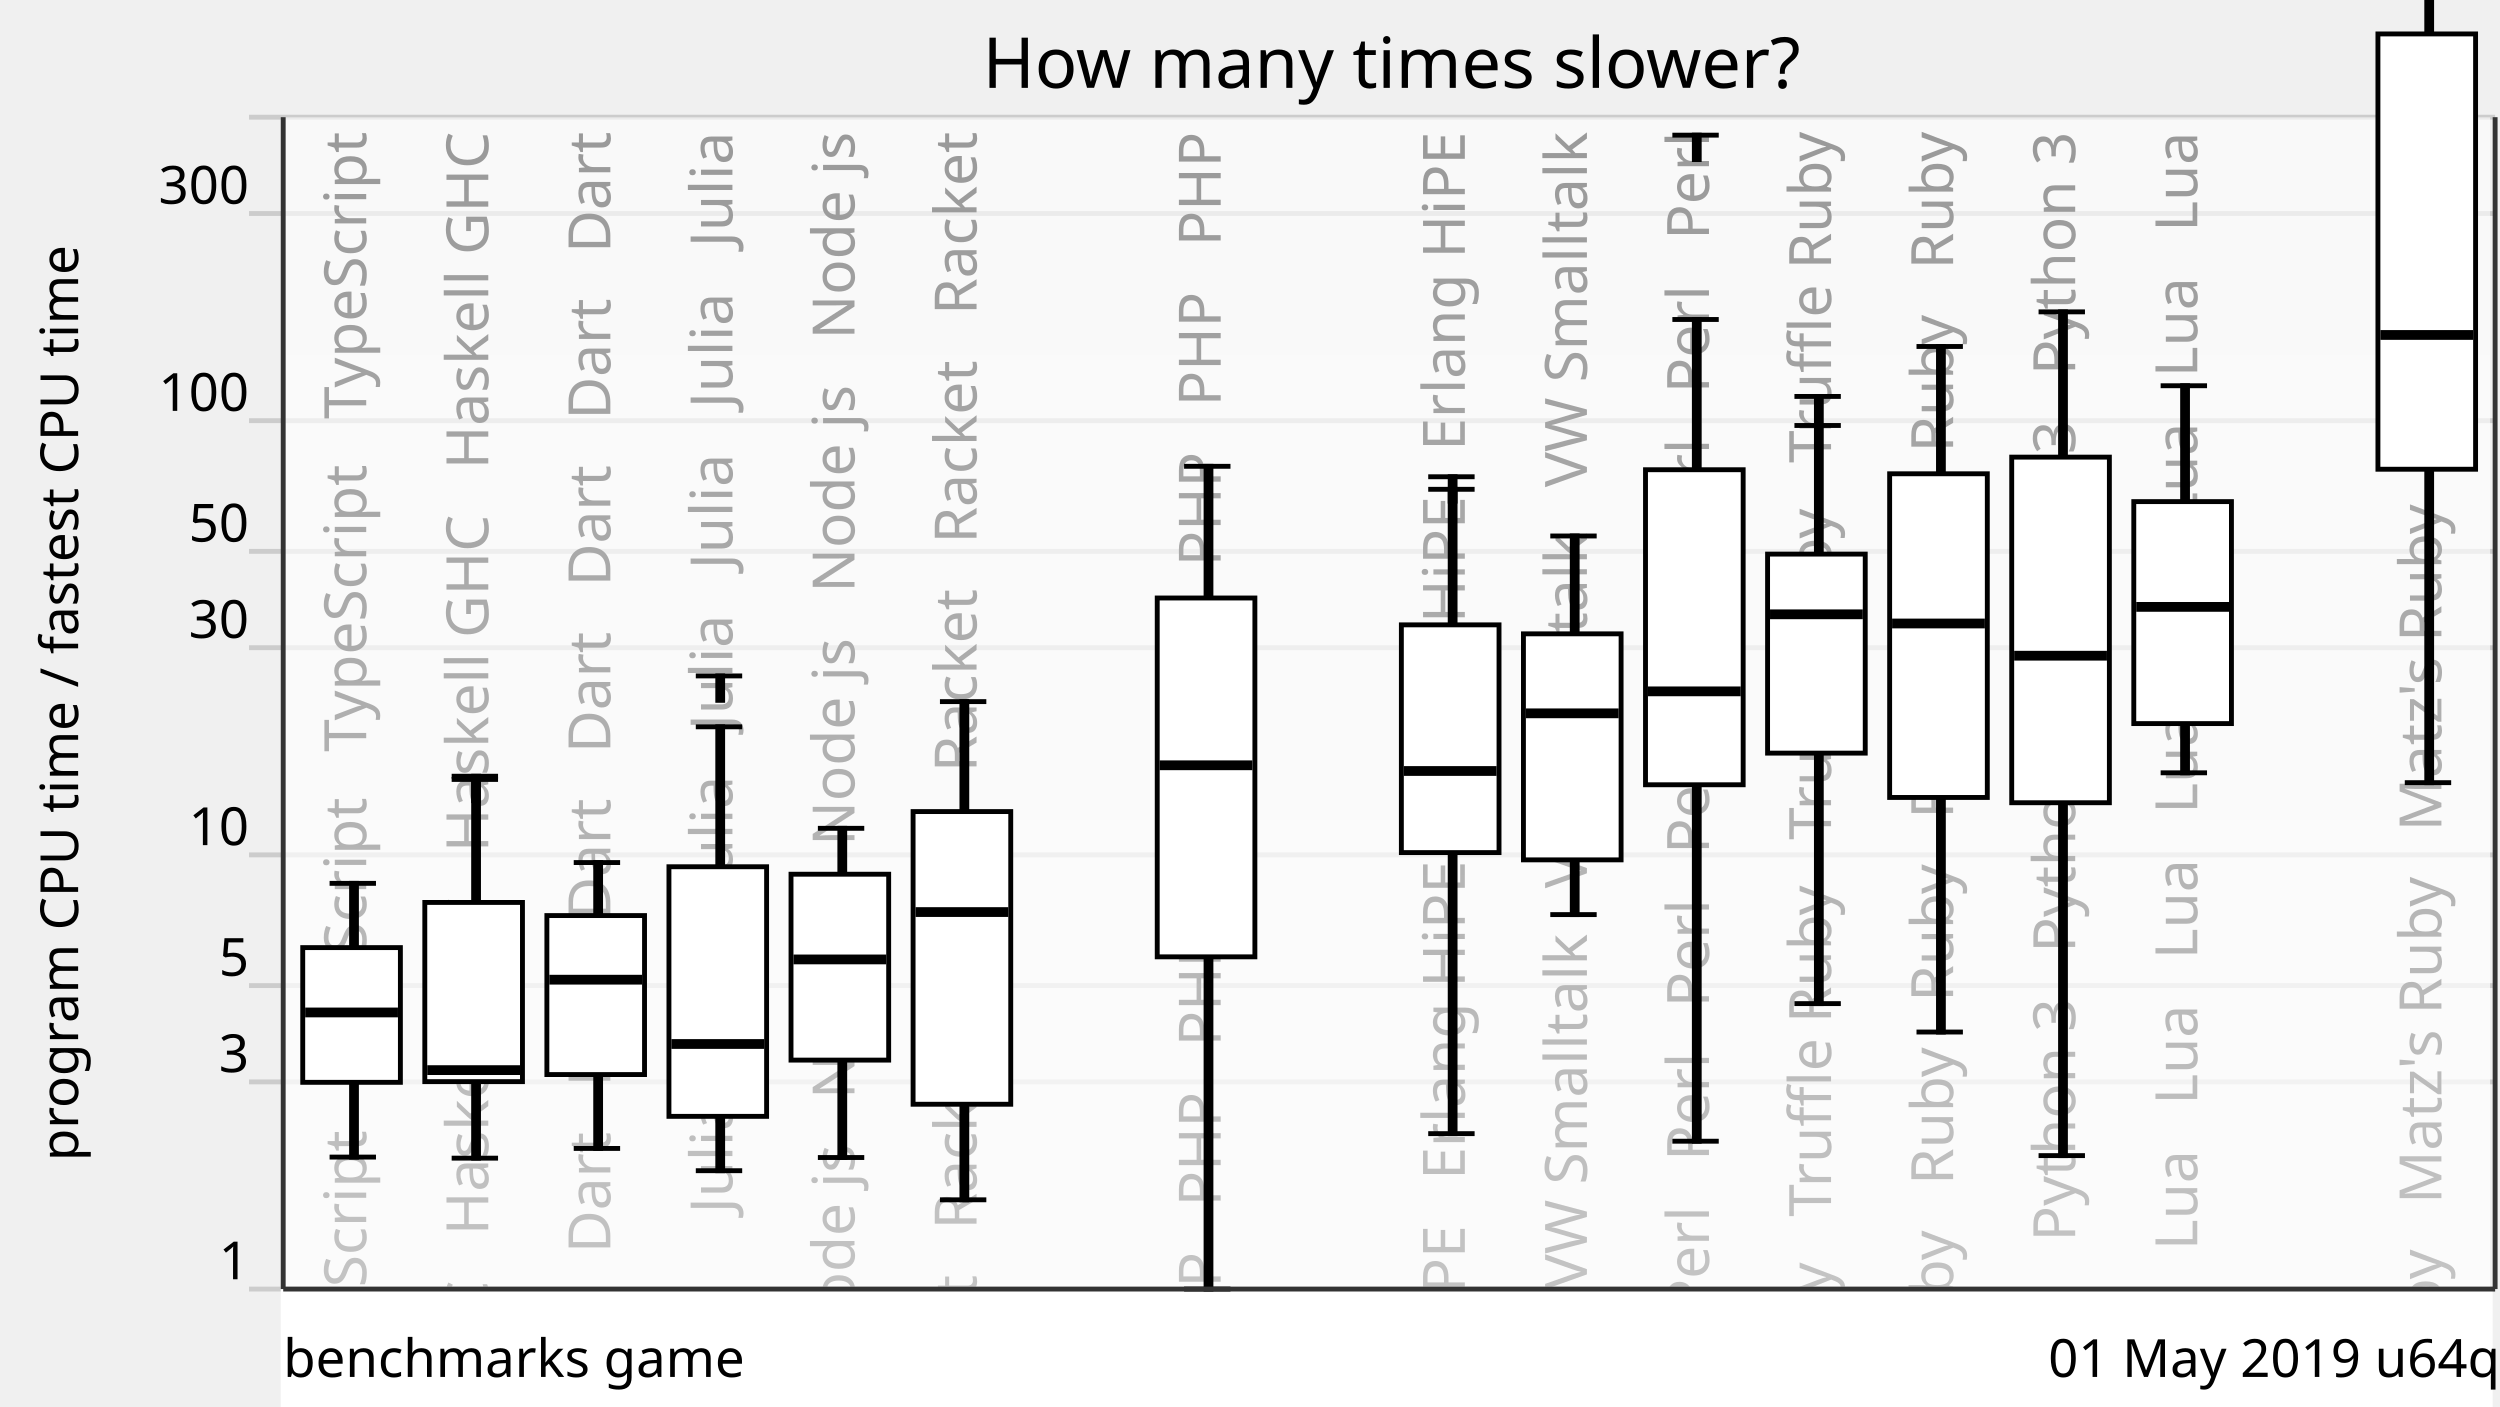
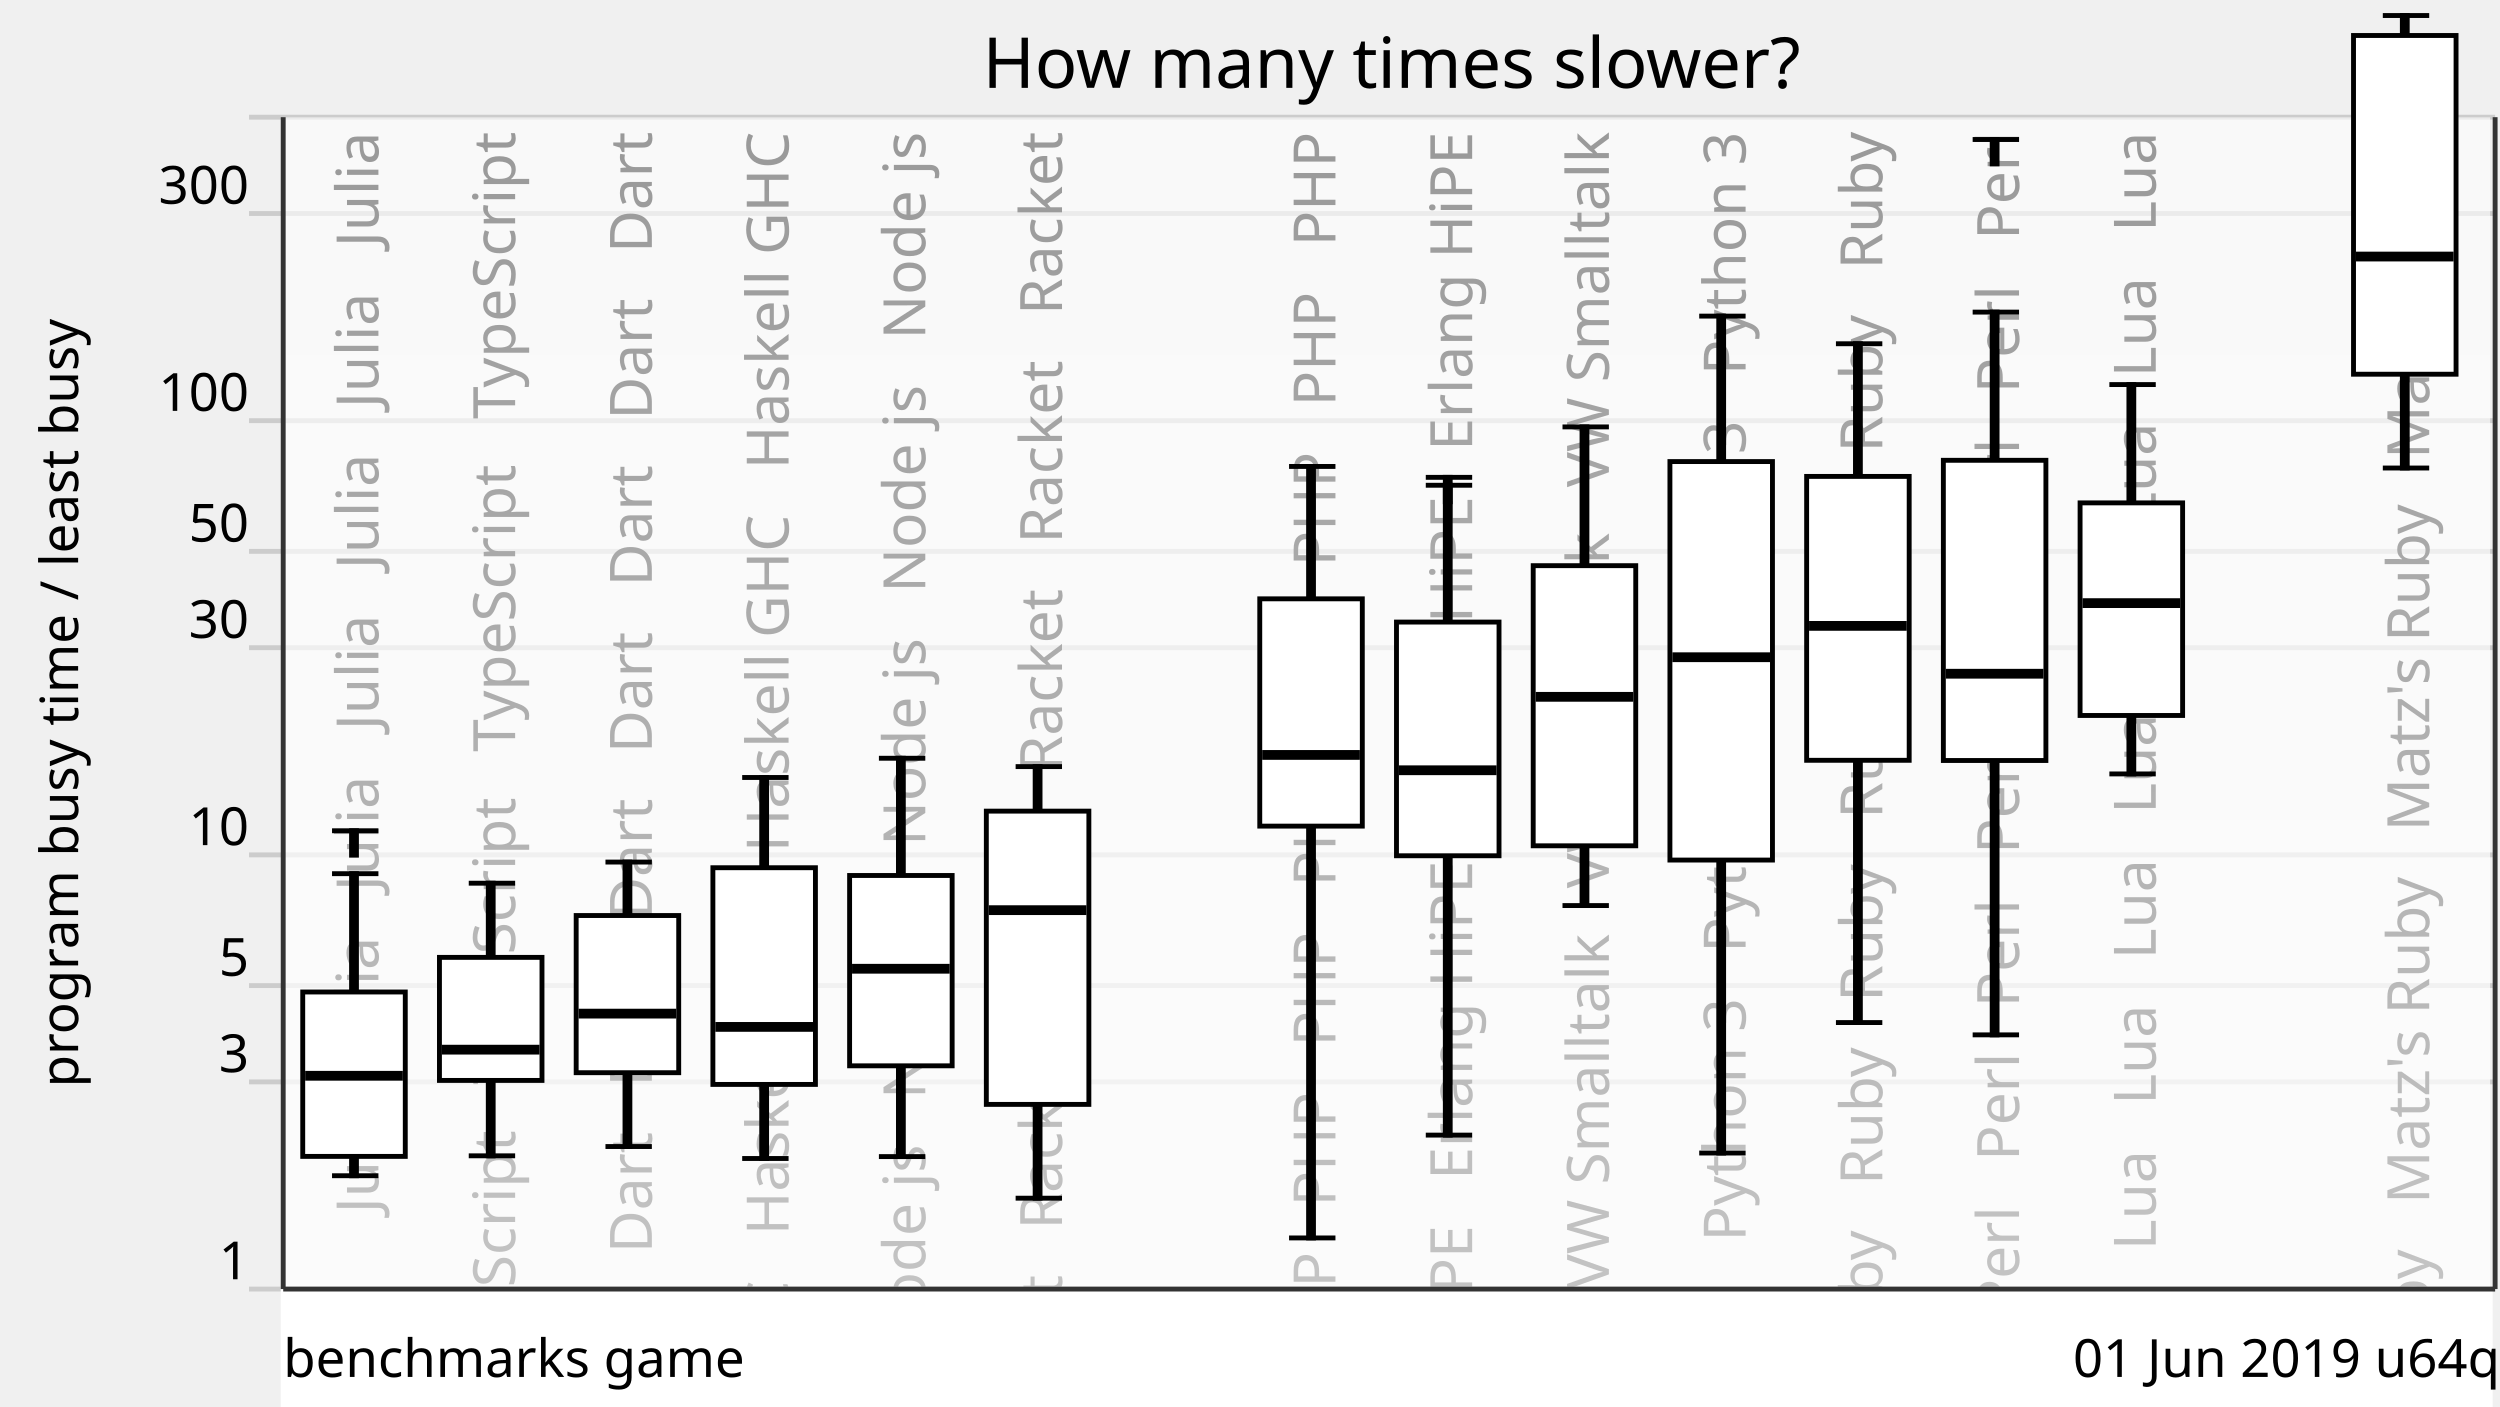
<svg xmlns="http://www.w3.org/2000/svg" xmlns:xlink="http://www.w3.org/1999/xlink" version="1.1" viewBox="0 0 512 288">
  <g style="stroke: #ccc;">
    <line x1="51" y1="264" x2="511" y2="264" />
    <line x1="51" y1="221.57" x2="511" y2="221.57" />
    <line x1="51" y1="201.85" x2="511" y2="201.85" />
    <line x1="51" y1="175.08" x2="511" y2="175.08" />
    <line x1="51" y1="132.65" x2="511" y2="132.65" />
    <line x1="51" y1="112.92" x2="511" y2="112.92" />
    <line x1="51" y1="86.15" x2="511" y2="86.15" />
    <line x1="51" y1="43.73" x2="511" y2="43.73" />
    <line x1="51" y1="24" x2="511" y2="24" />
  </g>
  <g style="text-anchor: end; font-family: Ubuntu,Verdana,sans-serif; font-size: 0.9em;">
    <text x="51" y="262">1</text>
    <text x="51" y="219.57">3</text>
    <text x="51" y="199.85">5</text>
    <text x="51" y="173.08">10</text>
    <text x="51" y="130.65">30</text>
    <text x="51" y="110.92">50</text>
    <text x="51" y="84.15">100</text>
    <text x="51" y="41.73">300</text>
    <text x="51" y="22" />
  </g>
  <defs>
    <linearGradient id="grade" x1="0" y1="0" x2="0" y2="1">
      <stop offset="0" style="stop-color: white" stop-opacity="0.6" />
      <stop offset="1" style="stop-color: white" stop-opacity="0.8" />
    </linearGradient>
    <mask id="fade">
      <rect x="58" y="24" width="452" height="288" fill="url(#grade)" />
    </mask>
    <g id="backgroundText" style="text-anchor: end; font-family: Ubuntu,Verdana,sans-serif; font-size: 1em;">
-       <text x="15" y="0" transform="rotate(270,15,0)" xml:space="preserve">   TypeScript   TypeScript   TypeScript   TypeScript</text>
-       <text x="40" y="0" transform="rotate(270,40,0)" xml:space="preserve">   Haskell GHC   Haskell GHC   Haskell GHC   Haskell GHC</text>
-       <text x="65" y="0" transform="rotate(270,65,0)" xml:space="preserve">Dart   Dart   Dart   Dart   Dart   Dart   Dart   Dart   Dart</text>
-       <text x="90" y="0" transform="rotate(270,90,0)" xml:space="preserve">   Julia   Julia   Julia   Julia   Julia   Julia   Julia</text>
-       <text x="115" y="0" transform="rotate(270,115,0)" xml:space="preserve">   Node js   Node js   Node js   Node js   Node js   Node js</text>
-       <text x="140" y="0" transform="rotate(270,140,0)" xml:space="preserve">   Racket   Racket   Racket   Racket   Racket   Racket</text>
+       <text x="17.5" y="0" transform="rotate(270,17.5,0)" xml:space="preserve">   Julia   Julia   Julia   Julia   Julia   Julia   Julia</text>
+       <text x="45.5" y="0" transform="rotate(270,45.5,0)" xml:space="preserve">   TypeScript   TypeScript   TypeScript   TypeScript</text>
+       <text x="73.5" y="0" transform="rotate(270,73.5,0)" xml:space="preserve">Dart   Dart   Dart   Dart   Dart   Dart   Dart   Dart   Dart</text>
+       <text x="101.5" y="0" transform="rotate(270,101.5,0)" xml:space="preserve">   Haskell GHC   Haskell GHC   Haskell GHC   Haskell GHC</text>
+       <text x="129.5" y="0" transform="rotate(270,129.5,0)" xml:space="preserve">   Node js   Node js   Node js   Node js   Node js   Node js</text>
+       <text x="157.5" y="0" transform="rotate(270,157.5,0)" xml:space="preserve">   Racket   Racket   Racket   Racket   Racket   Racket</text>
      <br />
      <b>Warning</b>:  Division by zero in <b>/home/dunham/8000-benchmarksgame/website/lib/lib_chartSVG.php</b> on line <b>289</b>
      <br />
      <br />
      <b>Warning</b>:  str_repeat() expects parameter 2 to be int, float given in <b>/home/dunham/8000-benchmarksgame/website/lib/lib_chartSVG.php</b> on line <b>290</b>
      <br />
-       <text x="165" y="0" transform="rotate(270,165,0)" xml:space="preserve" />
-       <text x="190" y="0" transform="rotate(270,190,0)" xml:space="preserve">   PHP   PHP   PHP   PHP   PHP   PHP   PHP   PHP   PHP   PHP</text>
+       <text x="185.5" y="0" transform="rotate(270,185.5,0)" xml:space="preserve" />
+       <text x="213.5" y="0" transform="rotate(270,213.5,0)" xml:space="preserve">   PHP   PHP   PHP   PHP   PHP   PHP   PHP   PHP   PHP   PHP</text>
+       <text x="241.5" y="0" transform="rotate(270,241.5,0)" xml:space="preserve">   Erlang HiPE   Erlang HiPE   Erlang HiPE   Erlang HiPE</text>
+       <text x="269.5" y="0" transform="rotate(270,269.5,0)" xml:space="preserve">   VW Smalltalk   VW Smalltalk   VW Smalltalk   VW Smalltalk</text>
+       <text x="297.5" y="0" transform="rotate(270,297.5,0)" xml:space="preserve">   Python 3   Python 3   Python 3   Python 3   Python 3</text>
+       <text x="325.5" y="0" transform="rotate(270,325.5,0)" xml:space="preserve">Ruby   Ruby   Ruby   Ruby   Ruby   Ruby   Ruby   Ruby   Ruby</text>
+       <text x="353.5" y="0" transform="rotate(270,353.5,0)" xml:space="preserve">Perl   Perl   Perl   Perl   Perl   Perl   Perl   Perl   Perl</text>
+       <text x="381.5" y="0" transform="rotate(270,381.5,0)" xml:space="preserve">   Lua   Lua   Lua   Lua   Lua   Lua   Lua   Lua   Lua   Lua</text>
      <br />
      <b>Warning</b>:  Division by zero in <b>/home/dunham/8000-benchmarksgame/website/lib/lib_chartSVG.php</b> on line <b>289</b>
      <br />
      <br />
      <b>Warning</b>:  str_repeat() expects parameter 2 to be int, float given in <b>/home/dunham/8000-benchmarksgame/website/lib/lib_chartSVG.php</b> on line <b>290</b>
      <br />
-       <text x="215" y="0" transform="rotate(270,215,0)" xml:space="preserve" />
-       <text x="240" y="0" transform="rotate(270,240,0)" xml:space="preserve">   Erlang HiPE   Erlang HiPE   Erlang HiPE   Erlang HiPE</text>
-       <text x="265" y="0" transform="rotate(270,265,0)" xml:space="preserve">   VW Smalltalk   VW Smalltalk   VW Smalltalk   VW Smalltalk</text>
-       <text x="290" y="0" transform="rotate(270,290,0)" xml:space="preserve">Perl   Perl   Perl   Perl   Perl   Perl   Perl   Perl   Perl</text>
-       <text x="315" y="0" transform="rotate(270,315,0)" xml:space="preserve">   Truffle Ruby   Truffle Ruby   Truffle Ruby   Truffle Ruby</text>
-       <text x="340" y="0" transform="rotate(270,340,0)" xml:space="preserve">Ruby   Ruby   Ruby   Ruby   Ruby   Ruby   Ruby   Ruby   Ruby</text>
-       <text x="365" y="0" transform="rotate(270,365,0)" xml:space="preserve">   Python 3   Python 3   Python 3   Python 3   Python 3</text>
-       <text x="390" y="0" transform="rotate(270,390,0)" xml:space="preserve">   Lua   Lua   Lua   Lua   Lua   Lua   Lua   Lua   Lua   Lua</text>
-       <br />
-       <b>Warning</b>:  Division by zero in <b>/home/dunham/8000-benchmarksgame/website/lib/lib_chartSVG.php</b> on line <b>289</b>
-       <br />
-       <br />
-       <b>Warning</b>:  str_repeat() expects parameter 2 to be int, float given in <b>/home/dunham/8000-benchmarksgame/website/lib/lib_chartSVG.php</b> on line <b>290</b>
-       <br />
-       <text x="415" y="0" transform="rotate(270,415,0)" xml:space="preserve" />
-       <text x="440" y="0" transform="rotate(270,440,0)" xml:space="preserve">   Matz's Ruby   Matz's Ruby   Matz's Ruby   Matz's Ruby</text>
+       <text x="409.5" y="0" transform="rotate(270,409.5,0)" xml:space="preserve" />
+       <text x="437.5" y="0" transform="rotate(270,437.5,0)" xml:space="preserve">   Matz's Ruby   Matz's Ruby   Matz's Ruby   Matz's Ruby</text>
    </g>
  </defs>
  <use x="60" y="27" xlink:href="#backgroundText" />
  <rect x="58" y="24" width="452" height="288" fill="white" mask="url(#fade)" />
  <rect x="58" y="264" width="452" height="288" style="fill: white; stroke: white;" />
  <g style="fill: black; stroke: black;">
-     <rect x="72" y="180.91" width="1" height="56.06" />
-     <rect x="97" y="159.63" width="1" height="77.56" />
-     <rect x="122" y="176.65" width="1" height="58.55" />
-     <rect x="147" y="148.85" width="1" height="90.91" />
-     <rect x="172" y="169.64" width="1" height="67.42" />
-     <rect x="197" y="143.69" width="1" height="102.03" />
-     <rect x="222" y="708.61" width="1" height="0" />
-     <rect x="247" y="95.5" width="1" height="168.5" />
-     <rect x="272" y="708.61" width="1" height="0" />
-     <rect x="297" y="100.21" width="1" height="131.96" />
-     <rect x="322" y="109.77" width="1" height="77.54" />
-     <rect x="347" y="65.43" width="1" height="168.29" />
-     <rect x="372" y="87.14" width="1" height="118.4" />
-     <rect x="397" y="70.96" width="1" height="140.4" />
-     <rect x="422" y="63.87" width="1" height="172.8" />
-     <rect x="447" y="79" width="1" height="79.27" />
-     <rect x="472" y="708.61" width="1" height="0" />
-     <rect x="497" y="-26.06" width="1" height="186.35" />
+     <rect x="72" y="178.93" width="1" height="61.86" />
+     <rect x="100" y="180.88" width="1" height="55.84" />
+     <rect x="128" y="176.55" width="1" height="58.25" />
+     <rect x="156" y="159.23" width="1" height="78.03" />
+     <rect x="184" y="155.29" width="1" height="81.58" />
+     <rect x="212" y="157" width="1" height="88.39" />
+     <rect x="240" y="708.61" width="1" height="0" />
+     <rect x="268" y="95.53" width="1" height="158" />
+     <rect x="296" y="99.38" width="1" height="133.09" />
+     <rect x="324" y="87.43" width="1" height="98.03" />
+     <rect x="352" y="64.74" width="1" height="171.4" />
+     <rect x="380" y="70.4" width="1" height="139.02" />
+     <rect x="408" y="63.92" width="1" height="148.02" />
+     <rect x="436" y="78.76" width="1" height="79.74" />
+     <rect x="464" y="708.61" width="1" height="0" />
+     <rect x="492" y="3.18" width="1" height="92.66" />
  </g>
  <g style="fill: white; stroke: black;">
-     <rect x="62" y="194.07" width="20" height="27.59" />
-     <rect x="87" y="184.82" width="20" height="36.7" />
-     <rect x="112" y="187.51" width="20" height="32.56" />
-     <rect x="137" y="177.51" width="20" height="51.12" />
-     <rect x="162" y="179.04" width="20" height="38.07" />
-     <rect x="187" y="166.21" width="20" height="59.94" />
-     <rect x="212" y="708.61" width="20" height="0" />
-     <rect x="237" y="122.47" width="20" height="73.49" />
-     <rect x="262" y="708.61" width="20" height="0" />
-     <rect x="287" y="127.97" width="20" height="46.64" />
-     <rect x="312" y="129.81" width="20" height="46.29" />
-     <rect x="337" y="96.2" width="20" height="64.52" />
-     <rect x="362" y="113.48" width="20" height="40.76" />
-     <rect x="387" y="97.03" width="20" height="66.29" />
-     <rect x="412" y="93.62" width="20" height="70.78" />
-     <rect x="437" y="102.73" width="20" height="45.46" />
-     <rect x="462" y="708.61" width="20" height="0" />
-     <rect x="487" y="6.95" width="20" height="89.15" />
-   </g>
-   <g style="fill: black; stroke: black;">
-     <line x1="67.5" y1="236.97" x2="77" y2="236.97" />
-     <line x1="67.5" y1="180.91" x2="77" y2="180.91" />
-   </g>
-   <g style="fill: black; stroke: black;">
-     <rect x="63" y="206.85" width="18" height="1" />
-   </g>
-   <g style="fill: black; stroke: black;">
-     <line x1="92.5" y1="237.19" x2="102" y2="237.19" />
-     <line x1="92.5" y1="159.63" x2="102" y2="159.63" />
-     <line x1="92.5" y1="158.97" x2="102" y2="158.97" />
-     <rect x="97" y="158.97" width="1" height="5" />
-   </g>
-   <g style="fill: black; stroke: black;">
-     <rect x="88" y="218.66" width="18" height="1" />
-   </g>
-   <g style="fill: black; stroke: black;">
-     <line x1="117.5" y1="235.2" x2="127" y2="235.2" />
-     <line x1="117.5" y1="176.65" x2="127" y2="176.65" />
-   </g>
-   <g style="fill: black; stroke: black;">
-     <rect x="113" y="200.14" width="18" height="1" />
-   </g>
-   <g style="fill: black; stroke: black;">
-     <line x1="142.5" y1="239.76" x2="152" y2="239.76" />
-     <line x1="142.5" y1="148.85" x2="152" y2="148.85" />
-     <line x1="142.5" y1="138.43" x2="152" y2="138.43" />
-     <rect x="147" y="138.43" width="1" height="5" />
-   </g>
-   <g style="fill: black; stroke: black;">
-     <rect x="138" y="213.31" width="18" height="1" />
-   </g>
-   <g style="fill: black; stroke: black;">
-     <line x1="167.5" y1="237.06" x2="177" y2="237.06" />
-     <line x1="167.5" y1="169.64" x2="177" y2="169.64" />
-   </g>
-   <g style="fill: black; stroke: black;">
-     <rect x="163" y="195.99" width="18" height="1" />
-   </g>
-   <g style="fill: black; stroke: black;">
-     <line x1="192.5" y1="245.72" x2="202" y2="245.72" />
-     <line x1="192.5" y1="143.69" x2="202" y2="143.69" />
-   </g>
-   <g style="fill: black; stroke: black;">
-     <rect x="188" y="186.29" width="18" height="1" />
-   </g>
-   <g style="fill: black; stroke: black;">
-     <line x1="217.5" y1="708.61" x2="227" y2="708.61" />
-     <line x1="217.5" y1="708.61" x2="227" y2="708.61" />
-   </g>
-   <g style="fill: black; stroke: black;">
-     <rect x="213" y="707.61" width="18" height="1" />
-   </g>
-   <g style="fill: black; stroke: black;">
-     <line x1="242.5" y1="264" x2="252" y2="264" />
-     <line x1="242.5" y1="95.5" x2="252" y2="95.5" />
-   </g>
-   <g style="fill: black; stroke: black;">
-     <rect x="238" y="156.23" width="18" height="1" />
-   </g>
-   <g style="fill: black; stroke: black;">
-     <line x1="267.5" y1="708.61" x2="277" y2="708.61" />
-     <line x1="267.5" y1="708.61" x2="277" y2="708.61" />
-   </g>
-   <g style="fill: black; stroke: black;">
-     <rect x="263" y="707.61" width="18" height="1" />
-   </g>
-   <g style="fill: black; stroke: black;">
-     <line x1="292.5" y1="232.17" x2="302" y2="232.17" />
-     <line x1="292.5" y1="100.21" x2="302" y2="100.21" />
-     <line x1="292.5" y1="97.64" x2="302" y2="97.64" />
-     <rect x="297" y="97.64" width="1" height="5" />
-   </g>
-   <g style="fill: black; stroke: black;">
-     <rect x="288" y="157.4" width="18" height="1" />
-   </g>
-   <g style="fill: black; stroke: black;">
-     <line x1="317.5" y1="187.31" x2="327" y2="187.31" />
-     <line x1="317.5" y1="109.77" x2="327" y2="109.77" />
-   </g>
-   <g style="fill: black; stroke: black;">
-     <rect x="313" y="145.59" width="18" height="1" />
-   </g>
-   <g style="fill: black; stroke: black;">
-     <line x1="342.5" y1="233.72" x2="352" y2="233.72" />
-     <line x1="342.5" y1="65.43" x2="352" y2="65.43" />
-     <line x1="342.5" y1="27.68" x2="352" y2="27.68" />
-     <rect x="347" y="27.68" width="1" height="5" />
-   </g>
-   <g style="fill: black; stroke: black;">
-     <rect x="338" y="141.09" width="18" height="1" />
-   </g>
-   <g style="fill: black; stroke: black;">
-     <line x1="367.5" y1="205.54" x2="377" y2="205.54" />
-     <line x1="367.5" y1="87.14" x2="377" y2="87.14" />
-     <line x1="367.5" y1="81.19" x2="377" y2="81.19" />
-     <rect x="372" y="81.19" width="1" height="5" />
-   </g>
-   <g style="fill: black; stroke: black;">
-     <rect x="363" y="125.31" width="18" height="1" />
-   </g>
-   <g style="fill: black; stroke: black;">
-     <line x1="392.5" y1="211.36" x2="402" y2="211.36" />
-     <line x1="392.5" y1="70.96" x2="402" y2="70.96" />
-   </g>
-   <g style="fill: black; stroke: black;">
-     <rect x="388" y="127.19" width="18" height="1" />
-   </g>
-   <g style="fill: black; stroke: black;">
-     <line x1="417.5" y1="236.67" x2="427" y2="236.67" />
-     <line x1="417.5" y1="63.87" x2="427" y2="63.87" />
-   </g>
-   <g style="fill: black; stroke: black;">
-     <rect x="413" y="133.79" width="18" height="1" />
-   </g>
-   <g style="fill: black; stroke: black;">
-     <line x1="442.5" y1="158.27" x2="452" y2="158.27" />
-     <line x1="442.5" y1="79" x2="452" y2="79" />
-   </g>
-   <g style="fill: black; stroke: black;">
-     <rect x="438" y="123.79" width="18" height="1" />
-   </g>
-   <g style="fill: black; stroke: black;">
-     <line x1="467.5" y1="708.61" x2="477" y2="708.61" />
-     <line x1="467.5" y1="708.61" x2="477" y2="708.61" />
-   </g>
-   <g style="fill: black; stroke: black;">
-     <rect x="463" y="707.61" width="18" height="1" />
-   </g>
-   <g style="fill: black; stroke: black;">
-     <line x1="492.5" y1="160.29" x2="502" y2="160.29" />
-     <line x1="492.5" y1="-26.06" x2="502" y2="-26.06" />
-     <line x1="492.5" y1="-36.24" x2="502" y2="-36.24" />
-     <rect x="497" y="-36.24" width="1" height="5" />
-   </g>
-   <g style="fill: black; stroke: black;">
-     <rect x="488" y="68.1" width="18" height="1" />
+     <rect x="62" y="203.16" width="21" height="33.67" />
+     <rect x="90" y="196.07" width="21" height="25.2" />
+     <rect x="118" y="187.5" width="21" height="32.19" />
+     <rect x="146" y="177.71" width="21" height="44.38" />
+     <rect x="174" y="179.3" width="21" height="38.98" />
+     <rect x="202" y="166.12" width="21" height="60.06" />
+     <rect x="230" y="708.61" width="21" height="0" />
+     <rect x="258" y="122.64" width="21" height="46.55" />
+     <rect x="286" y="127.4" width="21" height="47.86" />
+     <rect x="314" y="115.85" width="21" height="57.37" />
+     <rect x="342" y="94.53" width="21" height="81.61" />
+     <rect x="370" y="97.57" width="21" height="58.14" />
+     <rect x="398" y="94.27" width="21" height="61.48" />
+     <rect x="426" y="102.99" width="21" height="43.54" />
+     <rect x="454" y="708.61" width="21" height="0" />
+     <rect x="482" y="7.27" width="21" height="69.37" />
+   </g>
+   <g style="fill: black; stroke: black;">
+     <line x1="68" y1="240.79" x2="77.5" y2="240.79" />
+     <line x1="68" y1="178.93" x2="77.5" y2="178.93" />
+     <line x1="68" y1="170.14" x2="77.5" y2="170.14" />
+     <rect x="72" y="170.14" width="1" height="5" />
+   </g>
+   <g style="fill: black; stroke: black;">
+     <rect x="63" y="219.82" width="19" height="1" />
+   </g>
+   <g style="fill: black; stroke: black;">
+     <line x1="96" y1="236.71" x2="105.5" y2="236.71" />
+     <line x1="96" y1="180.88" x2="105.5" y2="180.88" />
+   </g>
+   <g style="fill: black; stroke: black;">
+     <rect x="91" y="214.47" width="19" height="1" />
+   </g>
+   <g style="fill: black; stroke: black;">
+     <line x1="124" y1="234.81" x2="133.5" y2="234.81" />
+     <line x1="124" y1="176.55" x2="133.5" y2="176.55" />
+   </g>
+   <g style="fill: black; stroke: black;">
+     <rect x="119" y="207.09" width="19" height="1" />
+   </g>
+   <g style="fill: black; stroke: black;">
+     <line x1="152" y1="237.26" x2="161.5" y2="237.26" />
+     <line x1="152" y1="159.23" x2="161.5" y2="159.23" />
+   </g>
+   <g style="fill: black; stroke: black;">
+     <rect x="147" y="209.81" width="19" height="1" />
+   </g>
+   <g style="fill: black; stroke: black;">
+     <line x1="180" y1="236.87" x2="189.5" y2="236.87" />
+     <line x1="180" y1="155.29" x2="189.5" y2="155.29" />
+   </g>
+   <g style="fill: black; stroke: black;">
+     <rect x="175" y="197.9" width="19" height="1" />
+   </g>
+   <g style="fill: black; stroke: black;">
+     <line x1="208" y1="245.39" x2="217.5" y2="245.39" />
+     <line x1="208" y1="157" x2="217.5" y2="157" />
+   </g>
+   <g style="fill: black; stroke: black;">
+     <rect x="203" y="185.9" width="19" height="1" />
+   </g>
+   <g style="fill: black; stroke: black;">
+     <line x1="236" y1="708.61" x2="245.5" y2="708.61" />
+     <line x1="236" y1="708.61" x2="245.5" y2="708.61" />
+   </g>
+   <g style="fill: black; stroke: black;">
+     <rect x="231" y="707.61" width="19" height="1" />
+   </g>
+   <g style="fill: black; stroke: black;">
+     <line x1="264" y1="253.53" x2="273.5" y2="253.53" />
+     <line x1="264" y1="95.53" x2="273.5" y2="95.53" />
+   </g>
+   <g style="fill: black; stroke: black;">
+     <rect x="259" y="154.11" width="19" height="1" />
+   </g>
+   <g style="fill: black; stroke: black;">
+     <line x1="292" y1="232.47" x2="301.5" y2="232.47" />
+     <line x1="292" y1="99.38" x2="301.5" y2="99.38" />
+     <line x1="292" y1="97.76" x2="301.5" y2="97.76" />
+     <rect x="296" y="97.76" width="1" height="5" />
+   </g>
+   <g style="fill: black; stroke: black;">
+     <rect x="287" y="157.25" width="19" height="1" />
+   </g>
+   <g style="fill: black; stroke: black;">
+     <line x1="320" y1="185.46" x2="329.5" y2="185.46" />
+     <line x1="320" y1="87.43" x2="329.5" y2="87.43" />
+   </g>
+   <g style="fill: black; stroke: black;">
+     <rect x="315" y="142.21" width="19" height="1" />
+   </g>
+   <g style="fill: black; stroke: black;">
+     <line x1="348" y1="236.14" x2="357.5" y2="236.14" />
+     <line x1="348" y1="64.74" x2="357.5" y2="64.74" />
+   </g>
+   <g style="fill: black; stroke: black;">
+     <rect x="343" y="134.1" width="19" height="1" />
+   </g>
+   <g style="fill: black; stroke: black;">
+     <line x1="376" y1="209.42" x2="385.5" y2="209.42" />
+     <line x1="376" y1="70.4" x2="385.5" y2="70.4" />
+   </g>
+   <g style="fill: black; stroke: black;">
+     <rect x="371" y="127.68" width="19" height="1" />
+   </g>
+   <g style="fill: black; stroke: black;">
+     <line x1="404" y1="211.94" x2="413.5" y2="211.94" />
+     <line x1="404" y1="63.92" x2="413.5" y2="63.92" />
+     <line x1="404" y1="28.57" x2="413.5" y2="28.57" />
+     <rect x="408" y="28.57" width="1" height="5" />
+   </g>
+   <g style="fill: black; stroke: black;">
+     <rect x="399" y="137.48" width="19" height="1" />
+   </g>
+   <g style="fill: black; stroke: black;">
+     <line x1="432" y1="158.5" x2="441.5" y2="158.5" />
+     <line x1="432" y1="78.76" x2="441.5" y2="78.76" />
+   </g>
+   <g style="fill: black; stroke: black;">
+     <rect x="427" y="123.02" width="19" height="1" />
+   </g>
+   <g style="fill: black; stroke: black;">
+     <line x1="460" y1="708.61" x2="469.5" y2="708.61" />
+     <line x1="460" y1="708.61" x2="469.5" y2="708.61" />
+   </g>
+   <g style="fill: black; stroke: black;">
+     <rect x="455" y="707.61" width="19" height="1" />
+   </g>
+   <g style="fill: black; stroke: black;">
+     <line x1="488" y1="95.85" x2="497.5" y2="95.85" />
+     <line x1="488" y1="3.18" x2="497.5" y2="3.18" />
+   </g>
+   <g style="fill: black; stroke: black;">
+     <rect x="483" y="52.04" width="19" height="1" />
  </g>
  <g style="text-anchor: end; font-family: Ubuntu,Verdana,sans-serif; font-size: 0.9em;">
-     <text x="512" y="282">01 May 2019 u64q</text>
+     <text x="512" y="282">01 Jun 2019 u64q</text>
    <text x="58" y="282" style="text-anchor: start;">benchmarks game</text>
  </g>
-   <text x="16" y="144" transform="rotate(270,16,144)" style="text-anchor: middle; font-family: Ubuntu,Verdana,sans-serif; font-size: 0.9em;">program CPU time / fastest CPU time</text>
+   <text x="16" y="144" transform="rotate(270,16,144)" style="text-anchor: middle; font-family: Ubuntu,Verdana,sans-serif; font-size: 0.9em;">program busy time / least busy</text>
  <text x="285" y="18" style="text-anchor: middle; font-family: Ubuntu,Verdana,sans-serif; font-size: 1.2em;">How many times slower?</text>
  <g style="stroke: #333;">
    <line x1="58" y1="24" x2="58" y2="264" />
    <line x1="511" y1="24" x2="511" y2="264" />
    <line x1="58" y1="264" x2="511" y2="264" />
  </g>
</svg>
